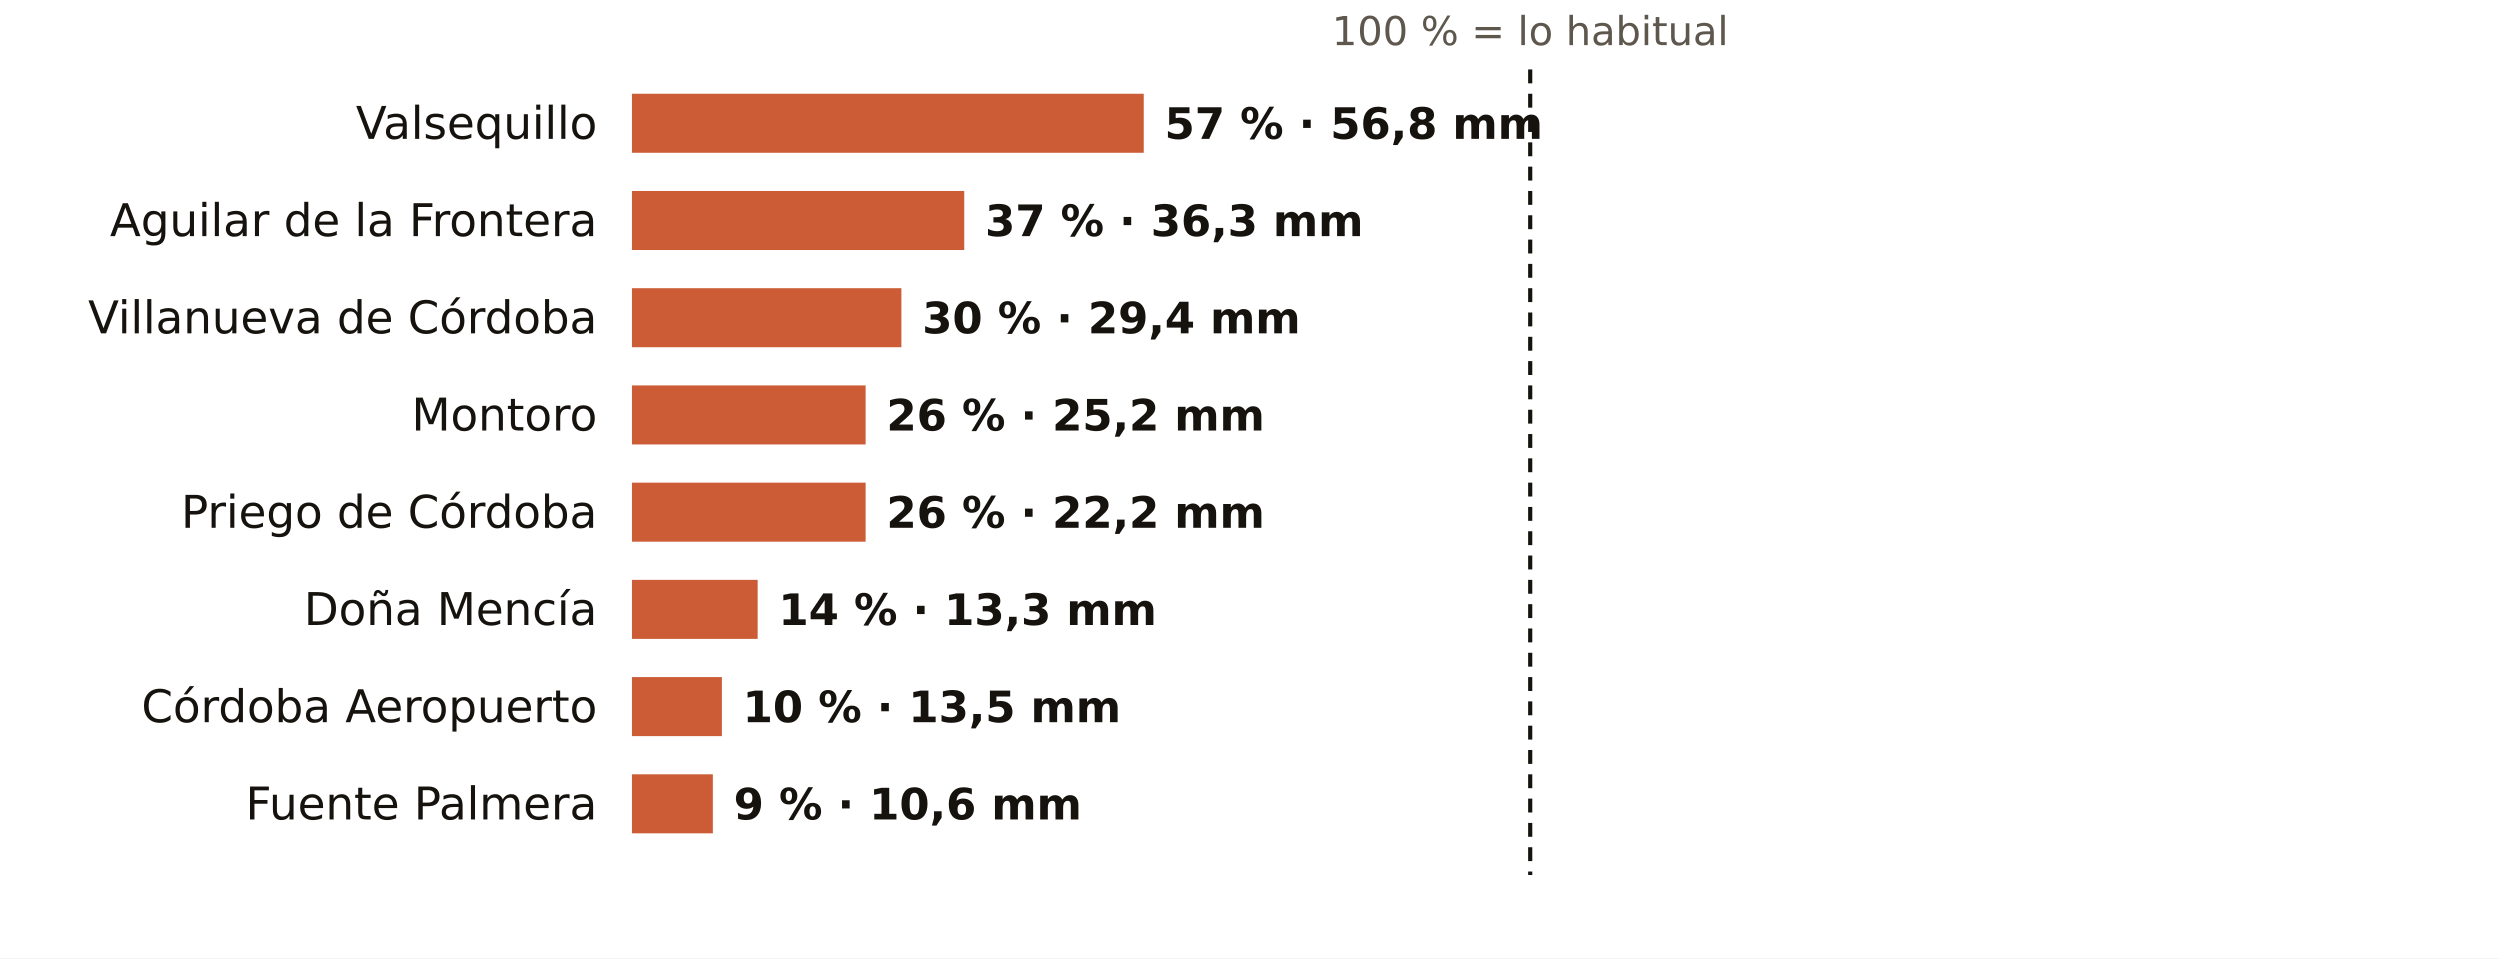
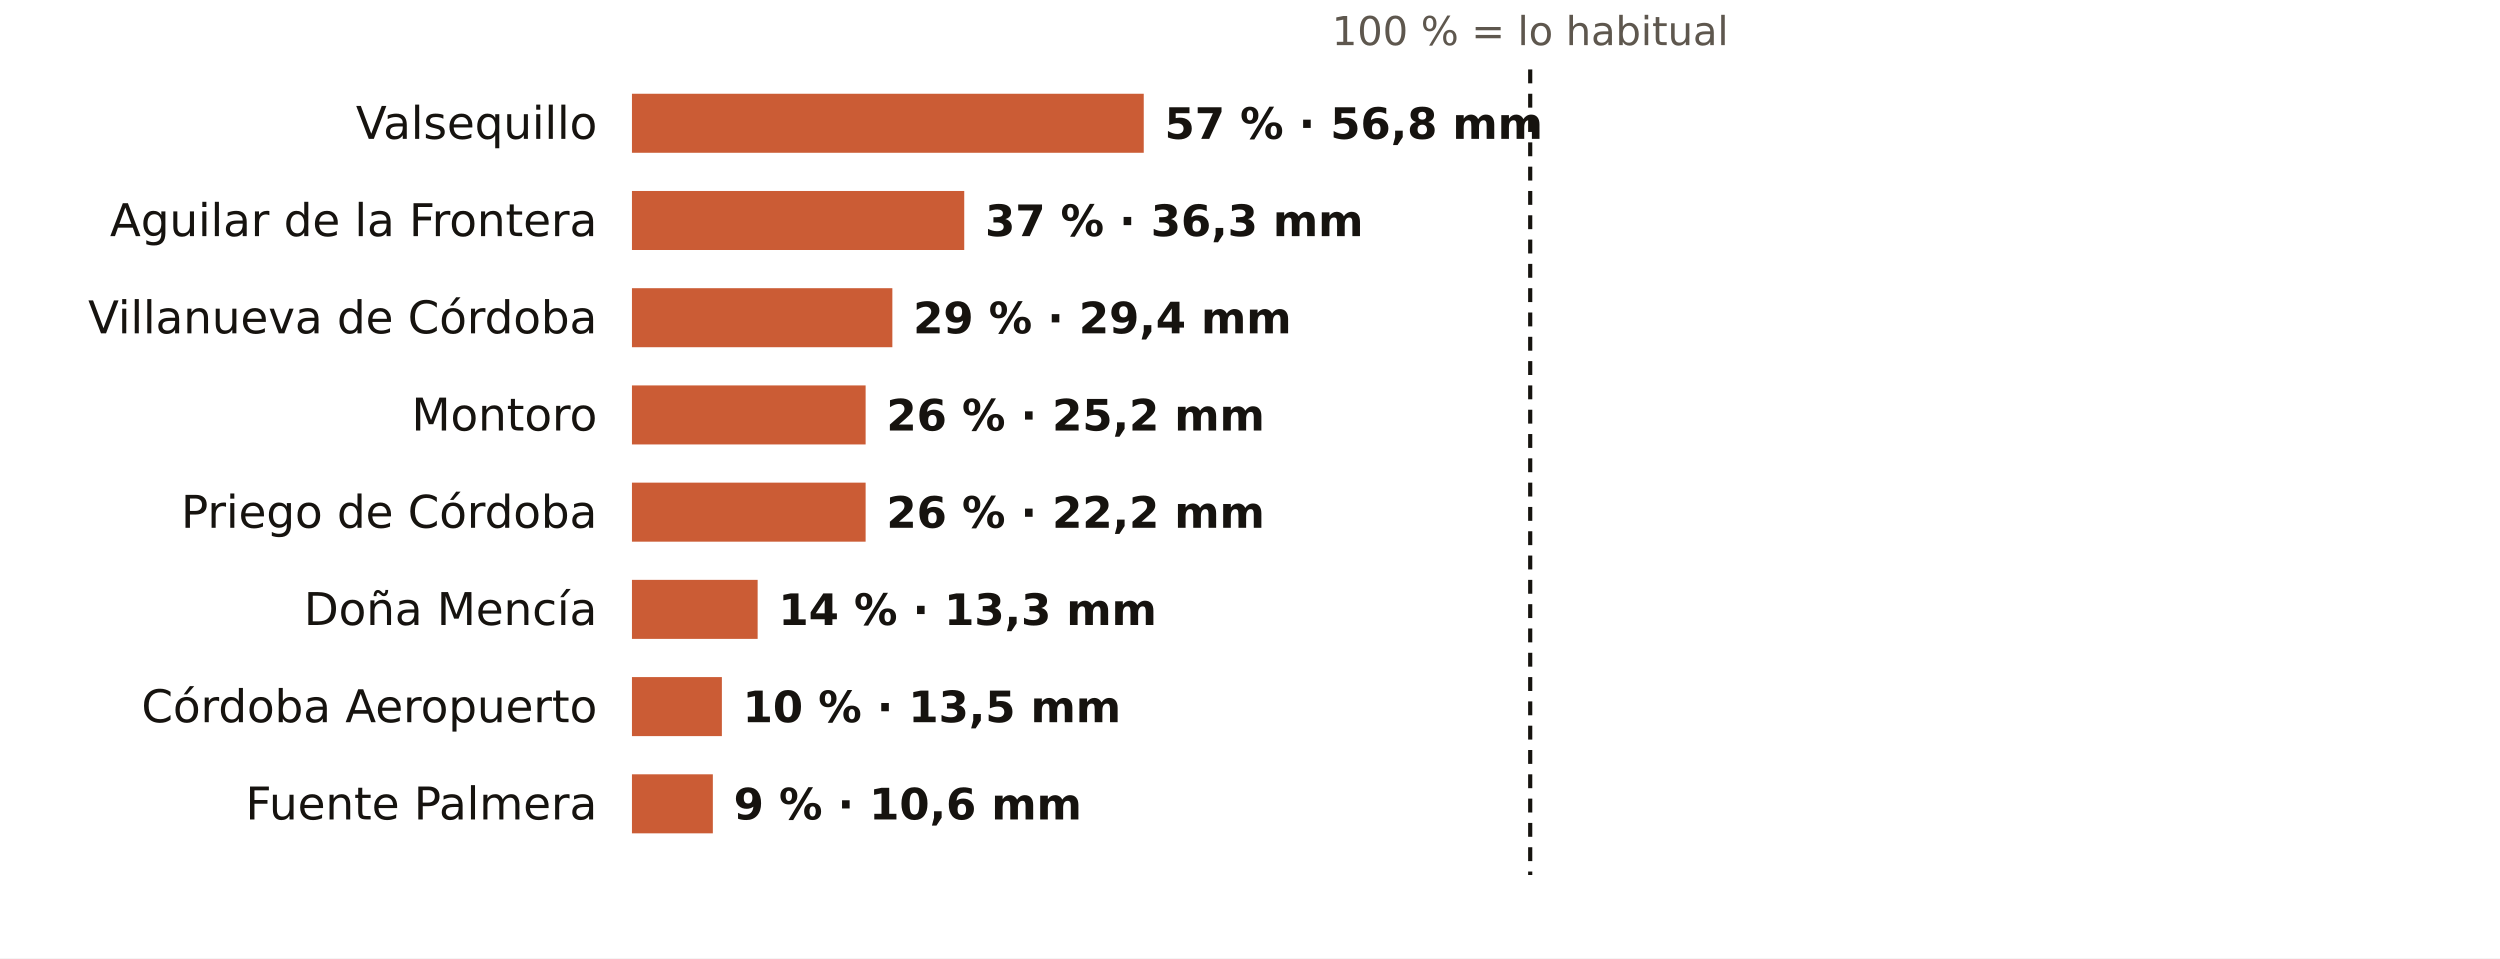
<svg xmlns="http://www.w3.org/2000/svg" viewBox="0 0 720 276" width="720" height="276" role="img" aria-label="El otoño en los pluviómetros de AEMET de Córdoba: % de lo habitual">
  <rect width="720" height="276" fill="#FFFFFF" />
  <text x="440.7" y="13.0" font-size="11.5" fill="#5E574E" text-anchor="middle" font-weight="400" font-family="Public Sans, DejaVu Sans, Arial, sans-serif">100 % = lo habitual</text>
  <text x="172.0" y="40.0" font-size="13" fill="#16130F" text-anchor="end" font-weight="500" font-family="Public Sans, DejaVu Sans, Arial, sans-serif">Valsequillo</text>
  <rect x="182" y="27" width="147.4" height="17" fill="#C4461A" opacity="0.88" />
  <text x="335.4" y="40.0" font-size="12.5" fill="#16130F" text-anchor="start" font-weight="600" font-family="Public Sans, DejaVu Sans, Arial, sans-serif">57 % · 56,8 mm</text>
  <text x="172.0" y="68.0" font-size="13" fill="#16130F" text-anchor="end" font-weight="500" font-family="Public Sans, DejaVu Sans, Arial, sans-serif">Aguilar de la Frontera</text>
  <rect x="182" y="55" width="95.7" height="17" fill="#C4461A" opacity="0.88" />
  <text x="283.7" y="68.0" font-size="12.5" fill="#16130F" text-anchor="start" font-weight="600" font-family="Public Sans, DejaVu Sans, Arial, sans-serif">37 % · 36,3 mm</text>
  <text x="172.0" y="96.0" font-size="13" fill="#16130F" text-anchor="end" font-weight="500" font-family="Public Sans, DejaVu Sans, Arial, sans-serif">Villanueva de Córdoba</text>
-   <rect x="182" y="83" width="77.6" height="17" fill="#C4461A" opacity="0.88" />
-   <text x="265.6" y="96.0" font-size="12.5" fill="#16130F" text-anchor="start" font-weight="600" font-family="Public Sans, DejaVu Sans, Arial, sans-serif">30 % · 29,4 mm</text>
+   <rect x="182" y="83" width="75.0" height="17" fill="#C4461A" opacity="0.88" />
+   <text x="263.0" y="96.0" font-size="12.5" fill="#16130F" text-anchor="start" font-weight="600" font-family="Public Sans, DejaVu Sans, Arial, sans-serif">29 % · 29,4 mm</text>
  <text x="172.0" y="124.0" font-size="13" fill="#16130F" text-anchor="end" font-weight="500" font-family="Public Sans, DejaVu Sans, Arial, sans-serif">Montoro</text>
  <rect x="182" y="111" width="67.3" height="17" fill="#C4461A" opacity="0.88" />
  <text x="255.3" y="124.0" font-size="12.5" fill="#16130F" text-anchor="start" font-weight="600" font-family="Public Sans, DejaVu Sans, Arial, sans-serif">26 % · 25,2 mm</text>
  <text x="172.0" y="152.0" font-size="13" fill="#16130F" text-anchor="end" font-weight="500" font-family="Public Sans, DejaVu Sans, Arial, sans-serif">Priego de Córdoba</text>
  <rect x="182" y="139" width="67.3" height="17" fill="#C4461A" opacity="0.88" />
  <text x="255.3" y="152.0" font-size="12.5" fill="#16130F" text-anchor="start" font-weight="600" font-family="Public Sans, DejaVu Sans, Arial, sans-serif">26 % · 22,2 mm</text>
  <text x="172.0" y="180.0" font-size="13" fill="#16130F" text-anchor="end" font-weight="500" font-family="Public Sans, DejaVu Sans, Arial, sans-serif">Doña Mencía</text>
  <rect x="182" y="167" width="36.2" height="17" fill="#C4461A" opacity="0.88" />
  <text x="224.2" y="180.0" font-size="12.5" fill="#16130F" text-anchor="start" font-weight="600" font-family="Public Sans, DejaVu Sans, Arial, sans-serif">14 % · 13,3 mm</text>
  <text x="172.0" y="208.0" font-size="13" fill="#16130F" text-anchor="end" font-weight="500" font-family="Public Sans, DejaVu Sans, Arial, sans-serif">Córdoba Aeropuerto</text>
  <rect x="182" y="195" width="25.9" height="17" fill="#C4461A" opacity="0.88" />
  <text x="213.9" y="208.0" font-size="12.5" fill="#16130F" text-anchor="start" font-weight="600" font-family="Public Sans, DejaVu Sans, Arial, sans-serif">10 % · 13,5 mm</text>
  <text x="172.0" y="236.0" font-size="13" fill="#16130F" text-anchor="end" font-weight="500" font-family="Public Sans, DejaVu Sans, Arial, sans-serif">Fuente Palmera</text>
  <rect x="182" y="223" width="23.3" height="17" fill="#C4461A" opacity="0.88" />
  <text x="211.3" y="236.0" font-size="12.5" fill="#16130F" text-anchor="start" font-weight="600" font-family="Public Sans, DejaVu Sans, Arial, sans-serif">9 % · 10,6 mm</text>
  <line x1="440.7" x2="440.7" y1="20" y2="252" stroke="#16130F" stroke-width="1.2" stroke-dasharray="4 3" />
</svg>
